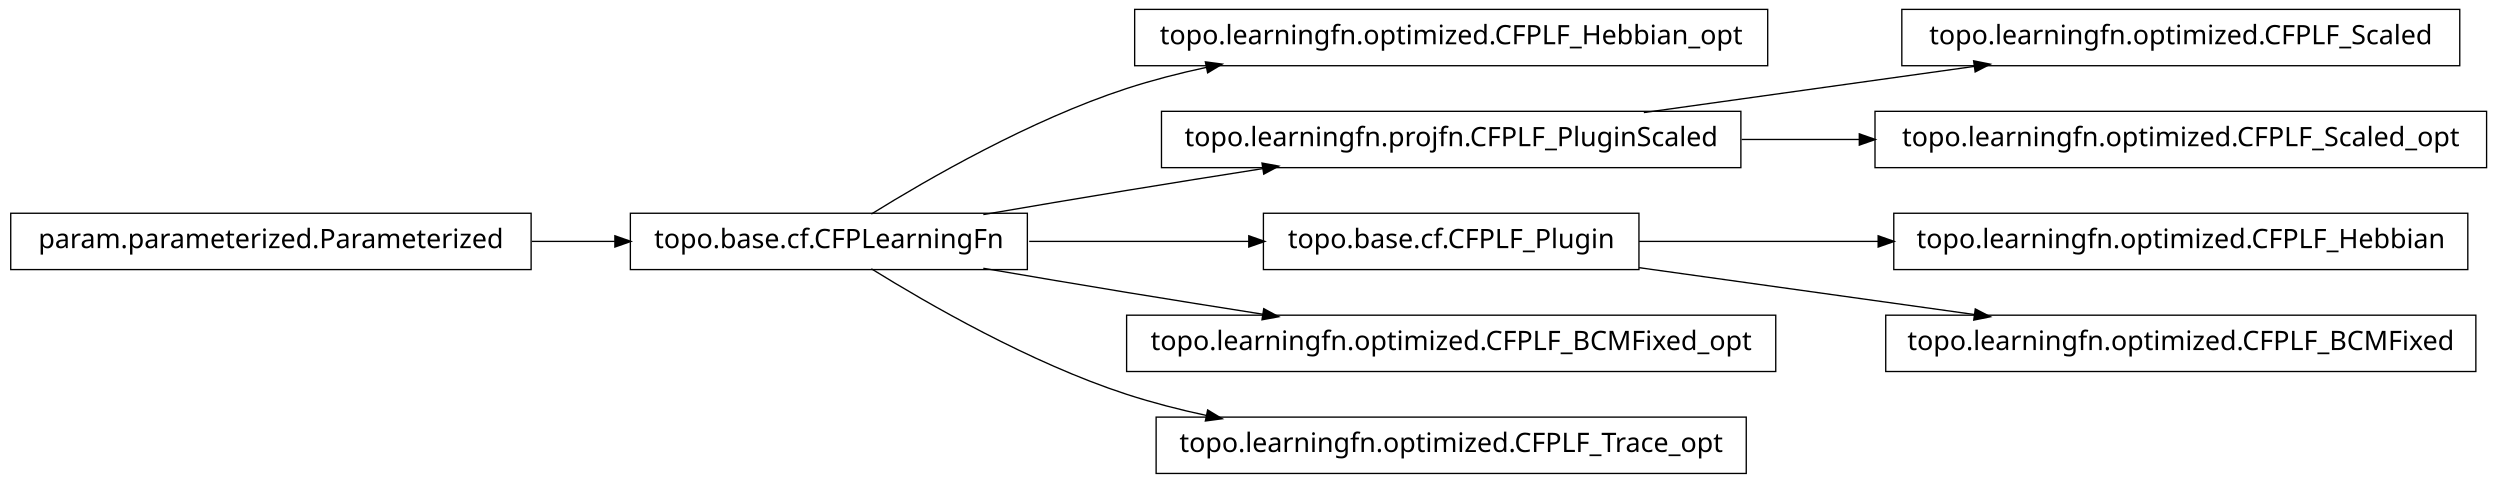
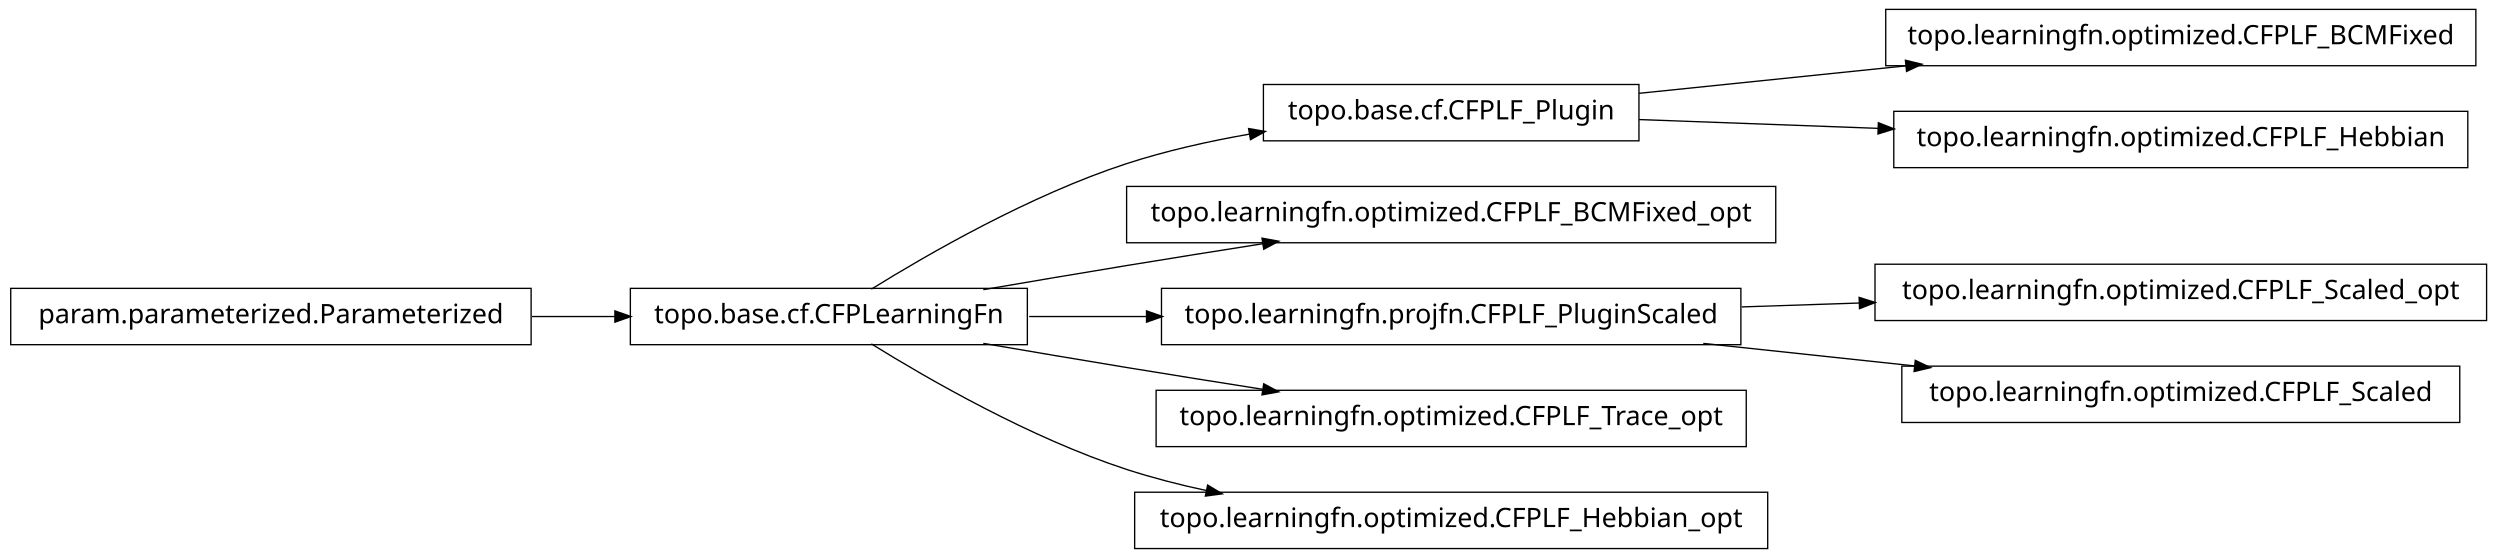
- <svg xmlns="http://www.w3.org/2000/svg" width="932pt" height="180pt" viewBox="0.00 0.00 932.00 180.00">
-   <g id="graph1" class="graph" transform="scale(1 1) rotate(0) translate(4 176)">
-     <polygon fill="white" stroke="white" points="-4,5 -4,-176 929,-176 929,5 -4,5" />
+ <svg xmlns="http://www.w3.org/2000/svg" width="932pt" height="208pt" viewBox="0.00 0.00 932.00 208.00">
+   <g id="graph1" class="graph" transform="scale(1 1) rotate(0) translate(4 204)">
+     <polygon fill="white" stroke="white" points="-4,5 -4,-204 929,-204 929,5 -4,5" />
    <g id="node1" class="node">
-       <polygon fill="none" stroke="black" stroke-width="0.5" points="655,-172.5 419,-172.5 419,-151.5 655,-151.5 655,-172.5" />
-       <text text-anchor="middle" x="537" y="-159.5" font-family="Vera" font-size="10.00">topo.learningfn.optimized.CFPLF_Hebbian_opt</text>
+       <polygon fill="none" stroke="black" stroke-width="0.5" points="919,-200.5 699,-200.5 699,-179.5 919,-179.5 919,-200.5" />
+       <text text-anchor="middle" x="809" y="-187.5" font-family="Vera" font-size="10.00">topo.learningfn.optimized.CFPLF_BCMFixed</text>
    </g>
    <g id="node2" class="node">
+       <polygon fill="none" stroke="black" stroke-width="0.5" points="607,-172.5 467,-172.5 467,-151.5 607,-151.5 607,-172.5" />
+       <text text-anchor="middle" x="537" y="-159.5" font-family="Vera" font-size="10.00">topo.base.cf.CFPLF_Plugin</text>
+     </g>
+     <g id="edge2" class="edge">
+       <path fill="none" stroke="black" stroke-width="0.5" d="M607.047,-169.211C637.303,-172.325 673.305,-176.031 706.475,-179.446" />
+       <polygon fill="black" stroke="black" points="706.619,-181.22 711.772,-179.991 706.978,-177.738 706.619,-181.22" />
+     </g>
+     <g id="node8" class="node">
+       <polygon fill="none" stroke="black" stroke-width="0.5" points="916,-162.5 702,-162.5 702,-141.5 916,-141.5 916,-162.5" />
+       <text text-anchor="middle" x="809" y="-149.5" font-family="Vera" font-size="10.00">topo.learningfn.optimized.CFPLF_Hebbian</text>
+     </g>
+     <g id="edge8" class="edge">
+       <path fill="none" stroke="black" stroke-width="0.5" d="M607.047,-159.425C634.202,-158.426 665.987,-157.258 696.197,-156.147" />
+       <polygon fill="black" stroke="black" points="696.491,-157.888 701.424,-155.955 696.363,-154.39 696.491,-157.888" />
+     </g>
+     <g id="node4" class="node">
      <polygon fill="none" stroke="black" stroke-width="0.5" points="379,-96.5 231,-96.5 231,-75.5 379,-75.5 379,-96.5" />
      <text text-anchor="middle" x="305" y="-83.5" font-family="Vera" font-size="10.00">topo.base.cf.CFPLearningFn</text>
    </g>
-     <g id="edge2" class="edge">
-       <path fill="none" stroke="black" stroke-width="0.5" d="M320.839,-96.203C341.762,-109.184 380.162,-131.319 416,-143 425.556,-146.115 435.708,-148.727 445.91,-150.916" />
-       <polygon fill="black" stroke="black" points="445.669,-152.653 450.92,-151.957 446.381,-149.226 445.669,-152.653" />
+     <g id="edge4" class="edge">
+       <path fill="none" stroke="black" stroke-width="0.5" d="M320.839,-96.203C341.762,-109.184 380.162,-131.319 416,-143 430.531,-147.736 446.441,-151.311 461.81,-154.002" />
+       <polygon fill="black" stroke="black" points="461.776,-155.772 466.998,-154.882 462.361,-152.321 461.776,-155.772" />
    </g>
-     <g id="node5" class="node">
-       <polygon fill="none" stroke="black" stroke-width="0.5" points="645,-134.5 429,-134.5 429,-113.5 645,-113.5 645,-134.5" />
-       <text text-anchor="middle" x="537" y="-121.5" font-family="Vera" font-size="10.00">topo.learningfn.projfn.CFPLF_PluginScaled</text>
+     <g id="node6" class="node">
+       <polygon fill="none" stroke="black" stroke-width="0.5" points="658,-134.5 416,-134.5 416,-113.5 658,-113.5 658,-134.5" />
+       <text text-anchor="middle" x="537" y="-121.5" font-family="Vera" font-size="10.00">topo.learningfn.optimized.CFPLF_BCMFixed_opt</text>
    </g>
-     <g id="edge10" class="edge">
+     <g id="edge6" class="edge">
      <path fill="none" stroke="black" stroke-width="0.5" d="M362.586,-96.012C379.762,-98.957 398.636,-102.151 416,-105 432.449,-107.699 450.17,-110.527 466.842,-113.151" />
      <polygon fill="black" stroke="black" points="466.768,-114.911 471.98,-113.959 467.312,-111.454 466.768,-114.911" />
    </g>
-     <g id="node8" class="node">
-       <polygon fill="none" stroke="black" stroke-width="0.5" points="607,-96.5 467,-96.5 467,-75.5 607,-75.5 607,-96.5" />
-       <text text-anchor="middle" x="537" y="-83.5" font-family="Vera" font-size="10.00">topo.base.cf.CFPLF_Plugin</text>
+     <g id="node11" class="node">
+       <polygon fill="none" stroke="black" stroke-width="0.5" points="645,-96.5 429,-96.5 429,-75.5 645,-75.5 645,-96.5" />
+       <text text-anchor="middle" x="537" y="-83.5" font-family="Vera" font-size="10.00">topo.learningfn.projfn.CFPLF_PluginScaled</text>
    </g>
-     <g id="edge16" class="edge">
-       <path fill="none" stroke="black" stroke-width="0.5" d="M379.683,-86C405.886,-86 435.324,-86 461.587,-86" />
-       <polygon fill="black" stroke="black" points="461.795,-87.75 466.795,-86 461.795,-84.25 461.795,-87.75" />
+     <g id="edge10" class="edge">
+       <path fill="none" stroke="black" stroke-width="0.5" d="M379.683,-86C393.726,-86 408.699,-86 423.614,-86" />
+       <polygon fill="black" stroke="black" points="423.668,-87.75 428.668,-86 423.668,-84.25 423.668,-87.75" />
    </g>
    <g id="node13" class="node">
-       <polygon fill="none" stroke="black" stroke-width="0.5" points="658,-58.5 416,-58.5 416,-37.5 658,-37.5 658,-58.5" />
-       <text text-anchor="middle" x="537" y="-45.5" font-family="Vera" font-size="10.00">topo.learningfn.optimized.CFPLF_BCMFixed_opt</text>
+       <polygon fill="none" stroke="black" stroke-width="0.5" points="647,-58.5 427,-58.5 427,-37.5 647,-37.5 647,-58.5" />
+       <text text-anchor="middle" x="537" y="-45.5" font-family="Vera" font-size="10.00">topo.learningfn.optimized.CFPLF_Trace_opt</text>
    </g>
    <g id="edge12" class="edge">
      <path fill="none" stroke="black" stroke-width="0.5" d="M362.586,-75.988C379.762,-73.043 398.636,-69.849 416,-67 432.449,-64.301 450.17,-61.473 466.842,-58.849" />
      <polygon fill="black" stroke="black" points="467.312,-60.546 471.98,-58.041 466.768,-57.089 467.312,-60.546" />
    </g>
-     <g id="node20" class="node">
-       <polygon fill="none" stroke="black" stroke-width="0.5" points="647,-20.5 427,-20.5 427,0.5 647,0.5 647,-20.5" />
-       <text text-anchor="middle" x="537" y="-7.5" font-family="Vera" font-size="10.00">topo.learningfn.optimized.CFPLF_Trace_opt</text>
+     <g id="node17" class="node">
+       <polygon fill="none" stroke="black" stroke-width="0.5" points="655,-20.5 419,-20.5 419,0.5 655,0.5 655,-20.5" />
+       <text text-anchor="middle" x="537" y="-7.5" font-family="Vera" font-size="10.00">topo.learningfn.optimized.CFPLF_Hebbian_opt</text>
    </g>
-     <g id="edge20" class="edge">
+     <g id="edge16" class="edge">
      <path fill="none" stroke="black" stroke-width="0.5" d="M320.839,-75.797C341.762,-62.816 380.162,-40.681 416,-29 425.556,-25.885 435.708,-23.273 445.91,-21.084" />
      <polygon fill="black" stroke="black" points="446.381,-22.774 450.92,-20.043 445.669,-19.347 446.381,-22.774" />
-     </g>
-     <g id="node4" class="node">
-       <polygon fill="none" stroke="black" stroke-width="0.5" points="913,-172.5 705,-172.5 705,-151.5 913,-151.5 913,-172.5" />
-       <text text-anchor="middle" x="809" y="-159.5" font-family="Vera" font-size="10.00">topo.learningfn.optimized.CFPLF_Scaled</text>
-     </g>
-     <g id="edge4" class="edge">
-       <path fill="none" stroke="black" stroke-width="0.5" d="M608.821,-134.034C646.78,-139.337 693.394,-145.849 732.087,-151.255" />
-       <polygon fill="black" stroke="black" points="732.055,-153.017 737.249,-151.976 732.539,-149.551 732.055,-153.017" />
-     </g>
-     <g id="node15" class="node">
-       <polygon fill="none" stroke="black" stroke-width="0.5" points="923,-134.5 695,-134.5 695,-113.5 923,-113.5 923,-134.5" />
-       <text text-anchor="middle" x="809" y="-121.5" font-family="Vera" font-size="10.00">topo.learningfn.optimized.CFPLF_Scaled_opt</text>
-     </g>
-     <g id="edge14" class="edge">
-       <path fill="none" stroke="black" stroke-width="0.5" d="M645.283,-124C659.665,-124 674.479,-124 689.044,-124" />
-       <polygon fill="black" stroke="black" points="689.397,-125.75 694.397,-124 689.397,-122.25 689.397,-125.75" />
-     </g>
-     <g id="node7" class="node">
-       <polygon fill="none" stroke="black" stroke-width="0.5" points="916,-96.5 702,-96.5 702,-75.5 916,-75.5 916,-96.5" />
-       <text text-anchor="middle" x="809" y="-83.5" font-family="Vera" font-size="10.00">topo.learningfn.optimized.CFPLF_Hebbian</text>
-     </g>
-     <g id="edge6" class="edge">
-       <path fill="none" stroke="black" stroke-width="0.5" d="M607.047,-86C634.202,-86 665.987,-86 696.197,-86" />
-       <polygon fill="black" stroke="black" points="696.424,-87.75 701.424,-86 696.424,-84.25 696.424,-87.75" />
-     </g>
-     <g id="node18" class="node">
-       <polygon fill="none" stroke="black" stroke-width="0.5" points="919,-58.5 699,-58.5 699,-37.5 919,-37.5 919,-58.5" />
-       <text text-anchor="middle" x="809" y="-45.5" font-family="Vera" font-size="10.00">topo.learningfn.optimized.CFPLF_BCMFixed</text>
-     </g>
-     <g id="edge18" class="edge">
-       <path fill="none" stroke="black" stroke-width="0.5" d="M607.047,-76.214C645.31,-70.868 692.763,-64.239 732.055,-58.75" />
-       <polygon fill="black" stroke="black" points="732.586,-60.443 737.296,-58.017 732.102,-56.976 732.586,-60.443" />
    </g>
    <g id="node10" class="node">
      <polygon fill="none" stroke="black" stroke-width="0.5" points="194,-96.5 5.68434e-14,-96.5 0,-75.5 194,-75.5 194,-96.5" />
      <text text-anchor="middle" x="97" y="-83.5" font-family="Vera" font-size="10.00">param.parameterized.Parameterized</text>
    </g>
-     <g id="edge8" class="edge">
+     <g id="edge20" class="edge">
      <path fill="none" stroke="black" stroke-width="0.5" d="M194.301,-86C204.655,-86 215.098,-86 225.218,-86" />
      <polygon fill="black" stroke="black" points="225.478,-87.75 230.478,-86 225.477,-84.25 225.478,-87.75" />
    </g>
+     <g id="node15" class="node">
+       <polygon fill="none" stroke="black" stroke-width="0.5" points="923,-105.5 695,-105.5 695,-84.5 923,-84.5 923,-105.5" />
+       <text text-anchor="middle" x="809" y="-92.5" font-family="Vera" font-size="10.00">topo.learningfn.optimized.CFPLF_Scaled_opt</text>
+     </g>
+     <g id="edge14" class="edge">
+       <path fill="none" stroke="black" stroke-width="0.5" d="M645.283,-89.583C659.665,-90.059 674.479,-90.549 689.044,-91.031" />
+       <polygon fill="black" stroke="black" points="689.342,-92.792 694.397,-91.208 689.458,-89.293 689.342,-92.792" />
+     </g>
+     <g id="node19" class="node">
+       <polygon fill="none" stroke="black" stroke-width="0.5" points="913,-67.5 705,-67.5 705,-46.5 913,-46.5 913,-67.5" />
+       <text text-anchor="middle" x="809" y="-54.5" font-family="Vera" font-size="10.00">topo.learningfn.optimized.CFPLF_Scaled</text>
+     </g>
+     <g id="edge18" class="edge">
+       <path fill="none" stroke="black" stroke-width="0.5" d="M630.988,-75.979C656.468,-73.263 684.131,-70.313 709.884,-67.567" />
+       <polygon fill="black" stroke="black" points="710.222,-69.291 715.008,-67.021 709.851,-65.811 710.222,-69.291" />
+     </g>
  </g>
</svg>
